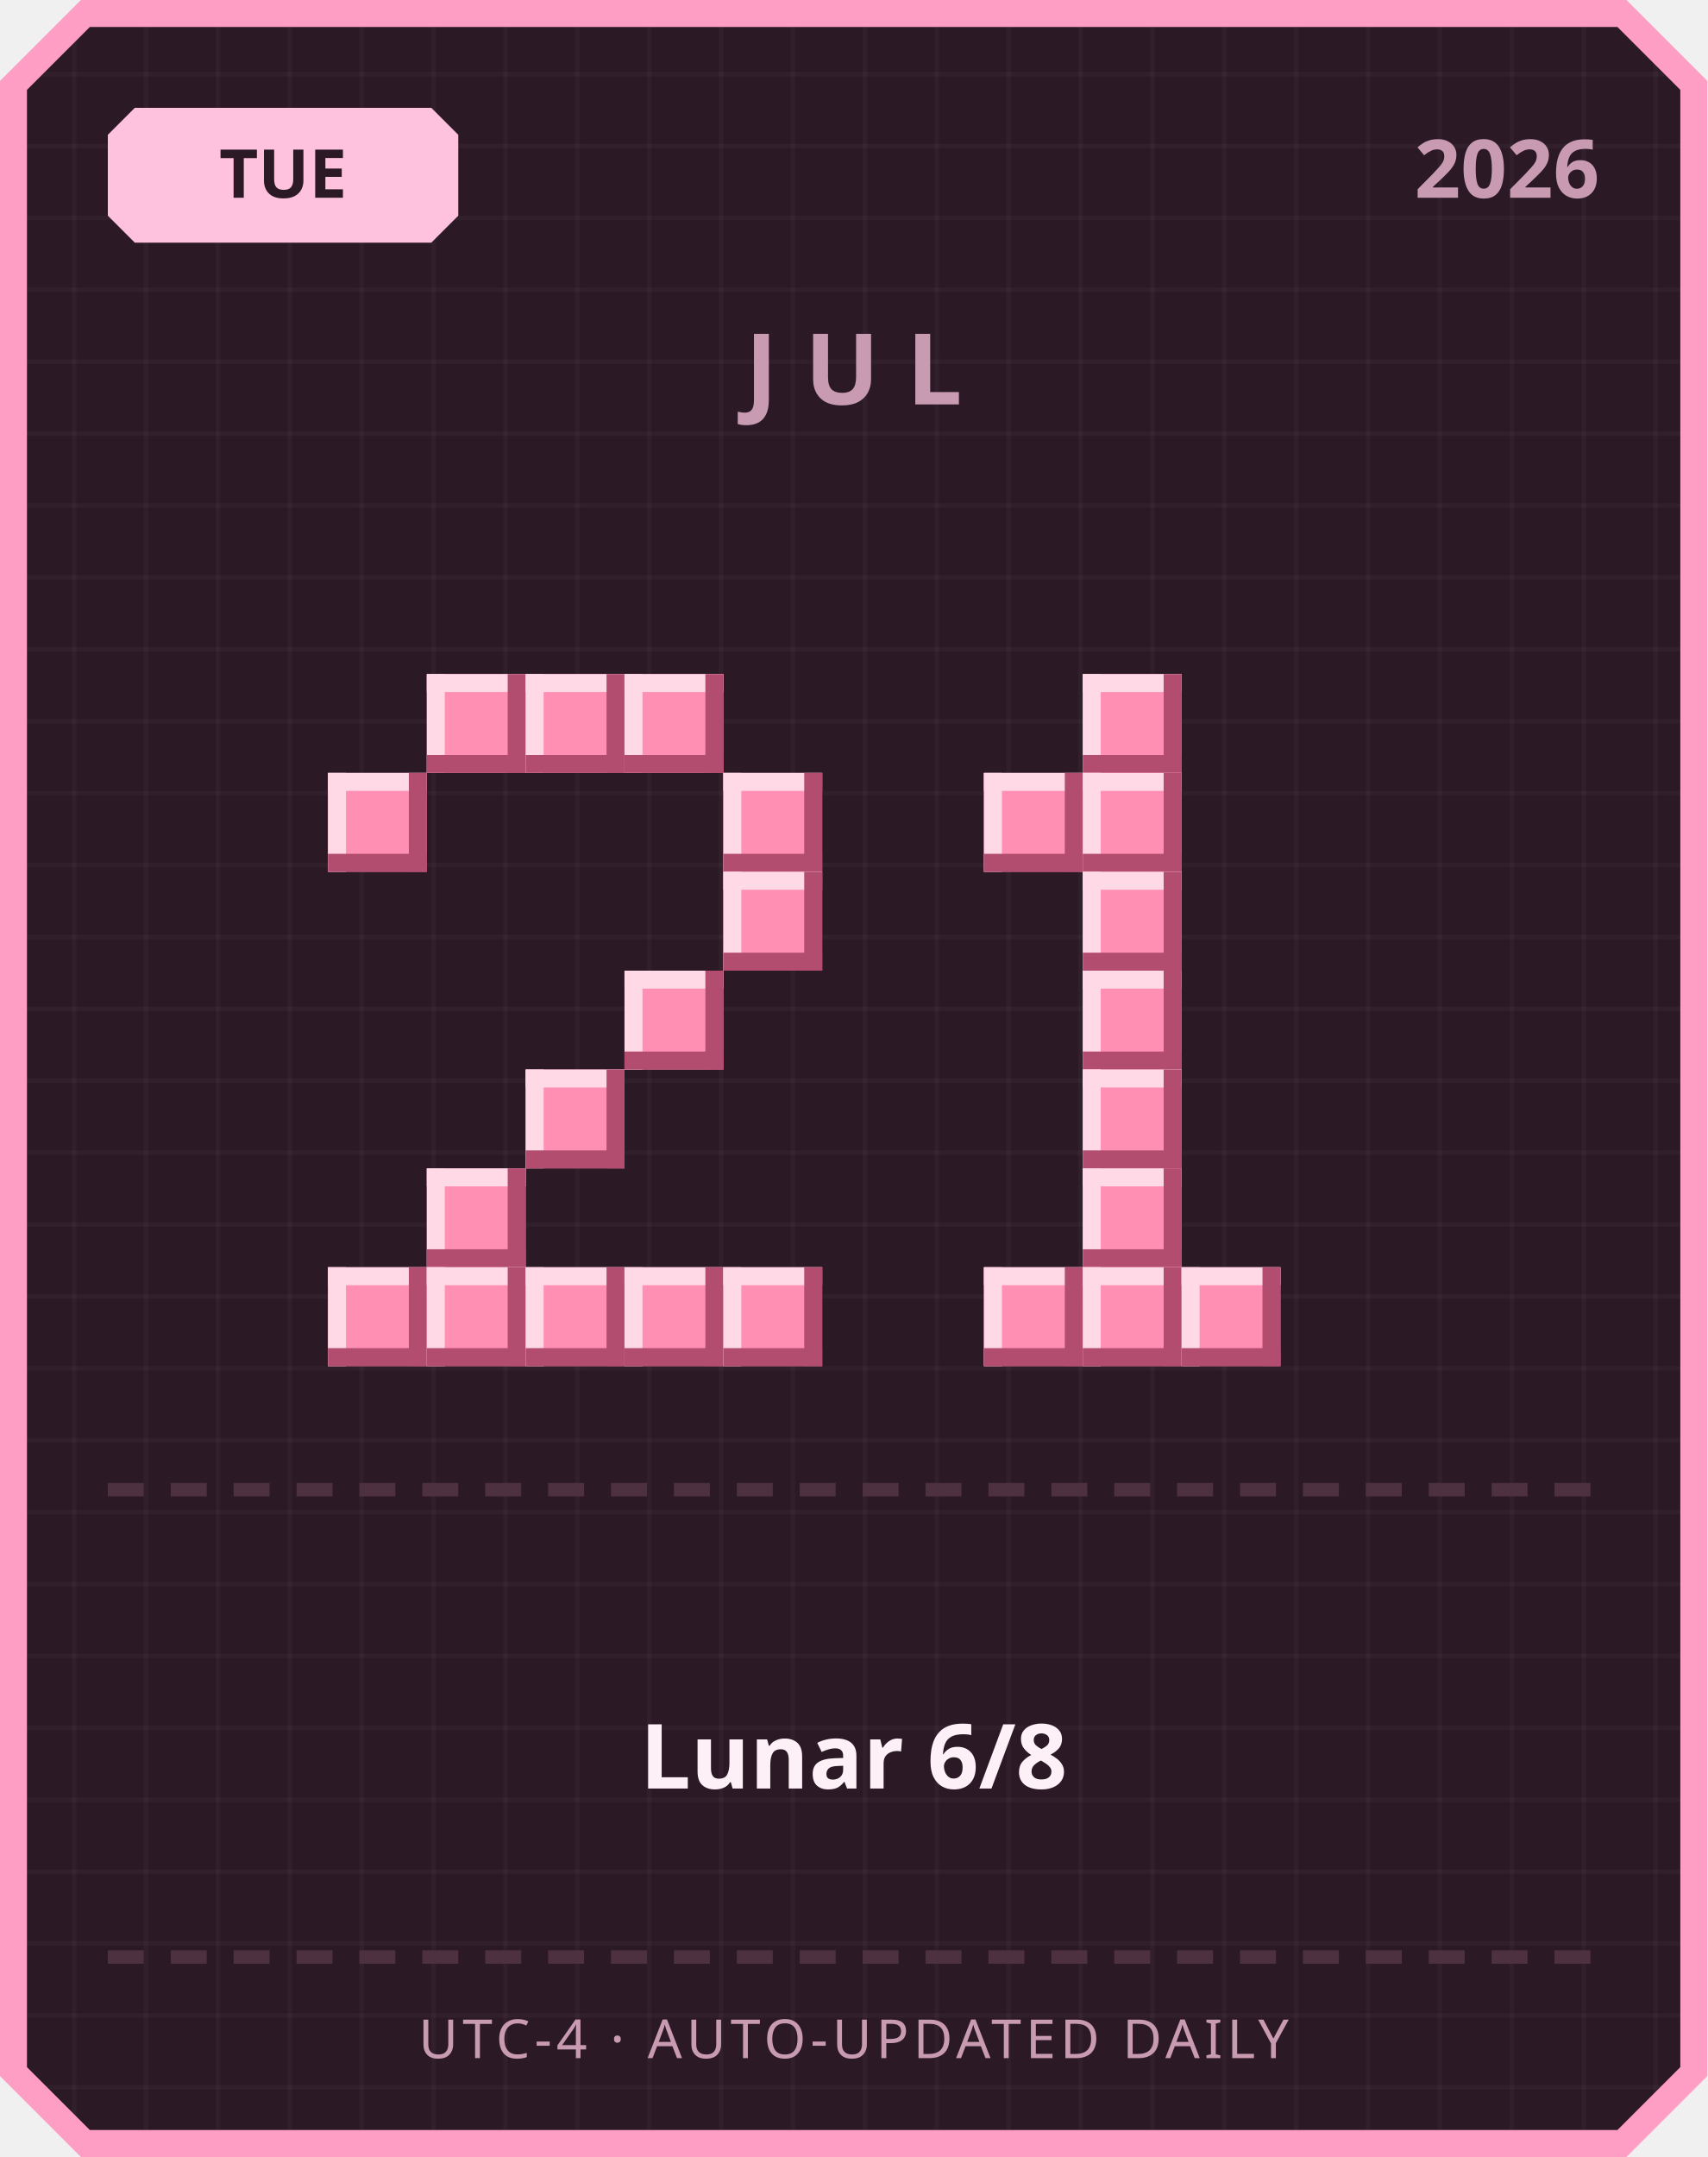
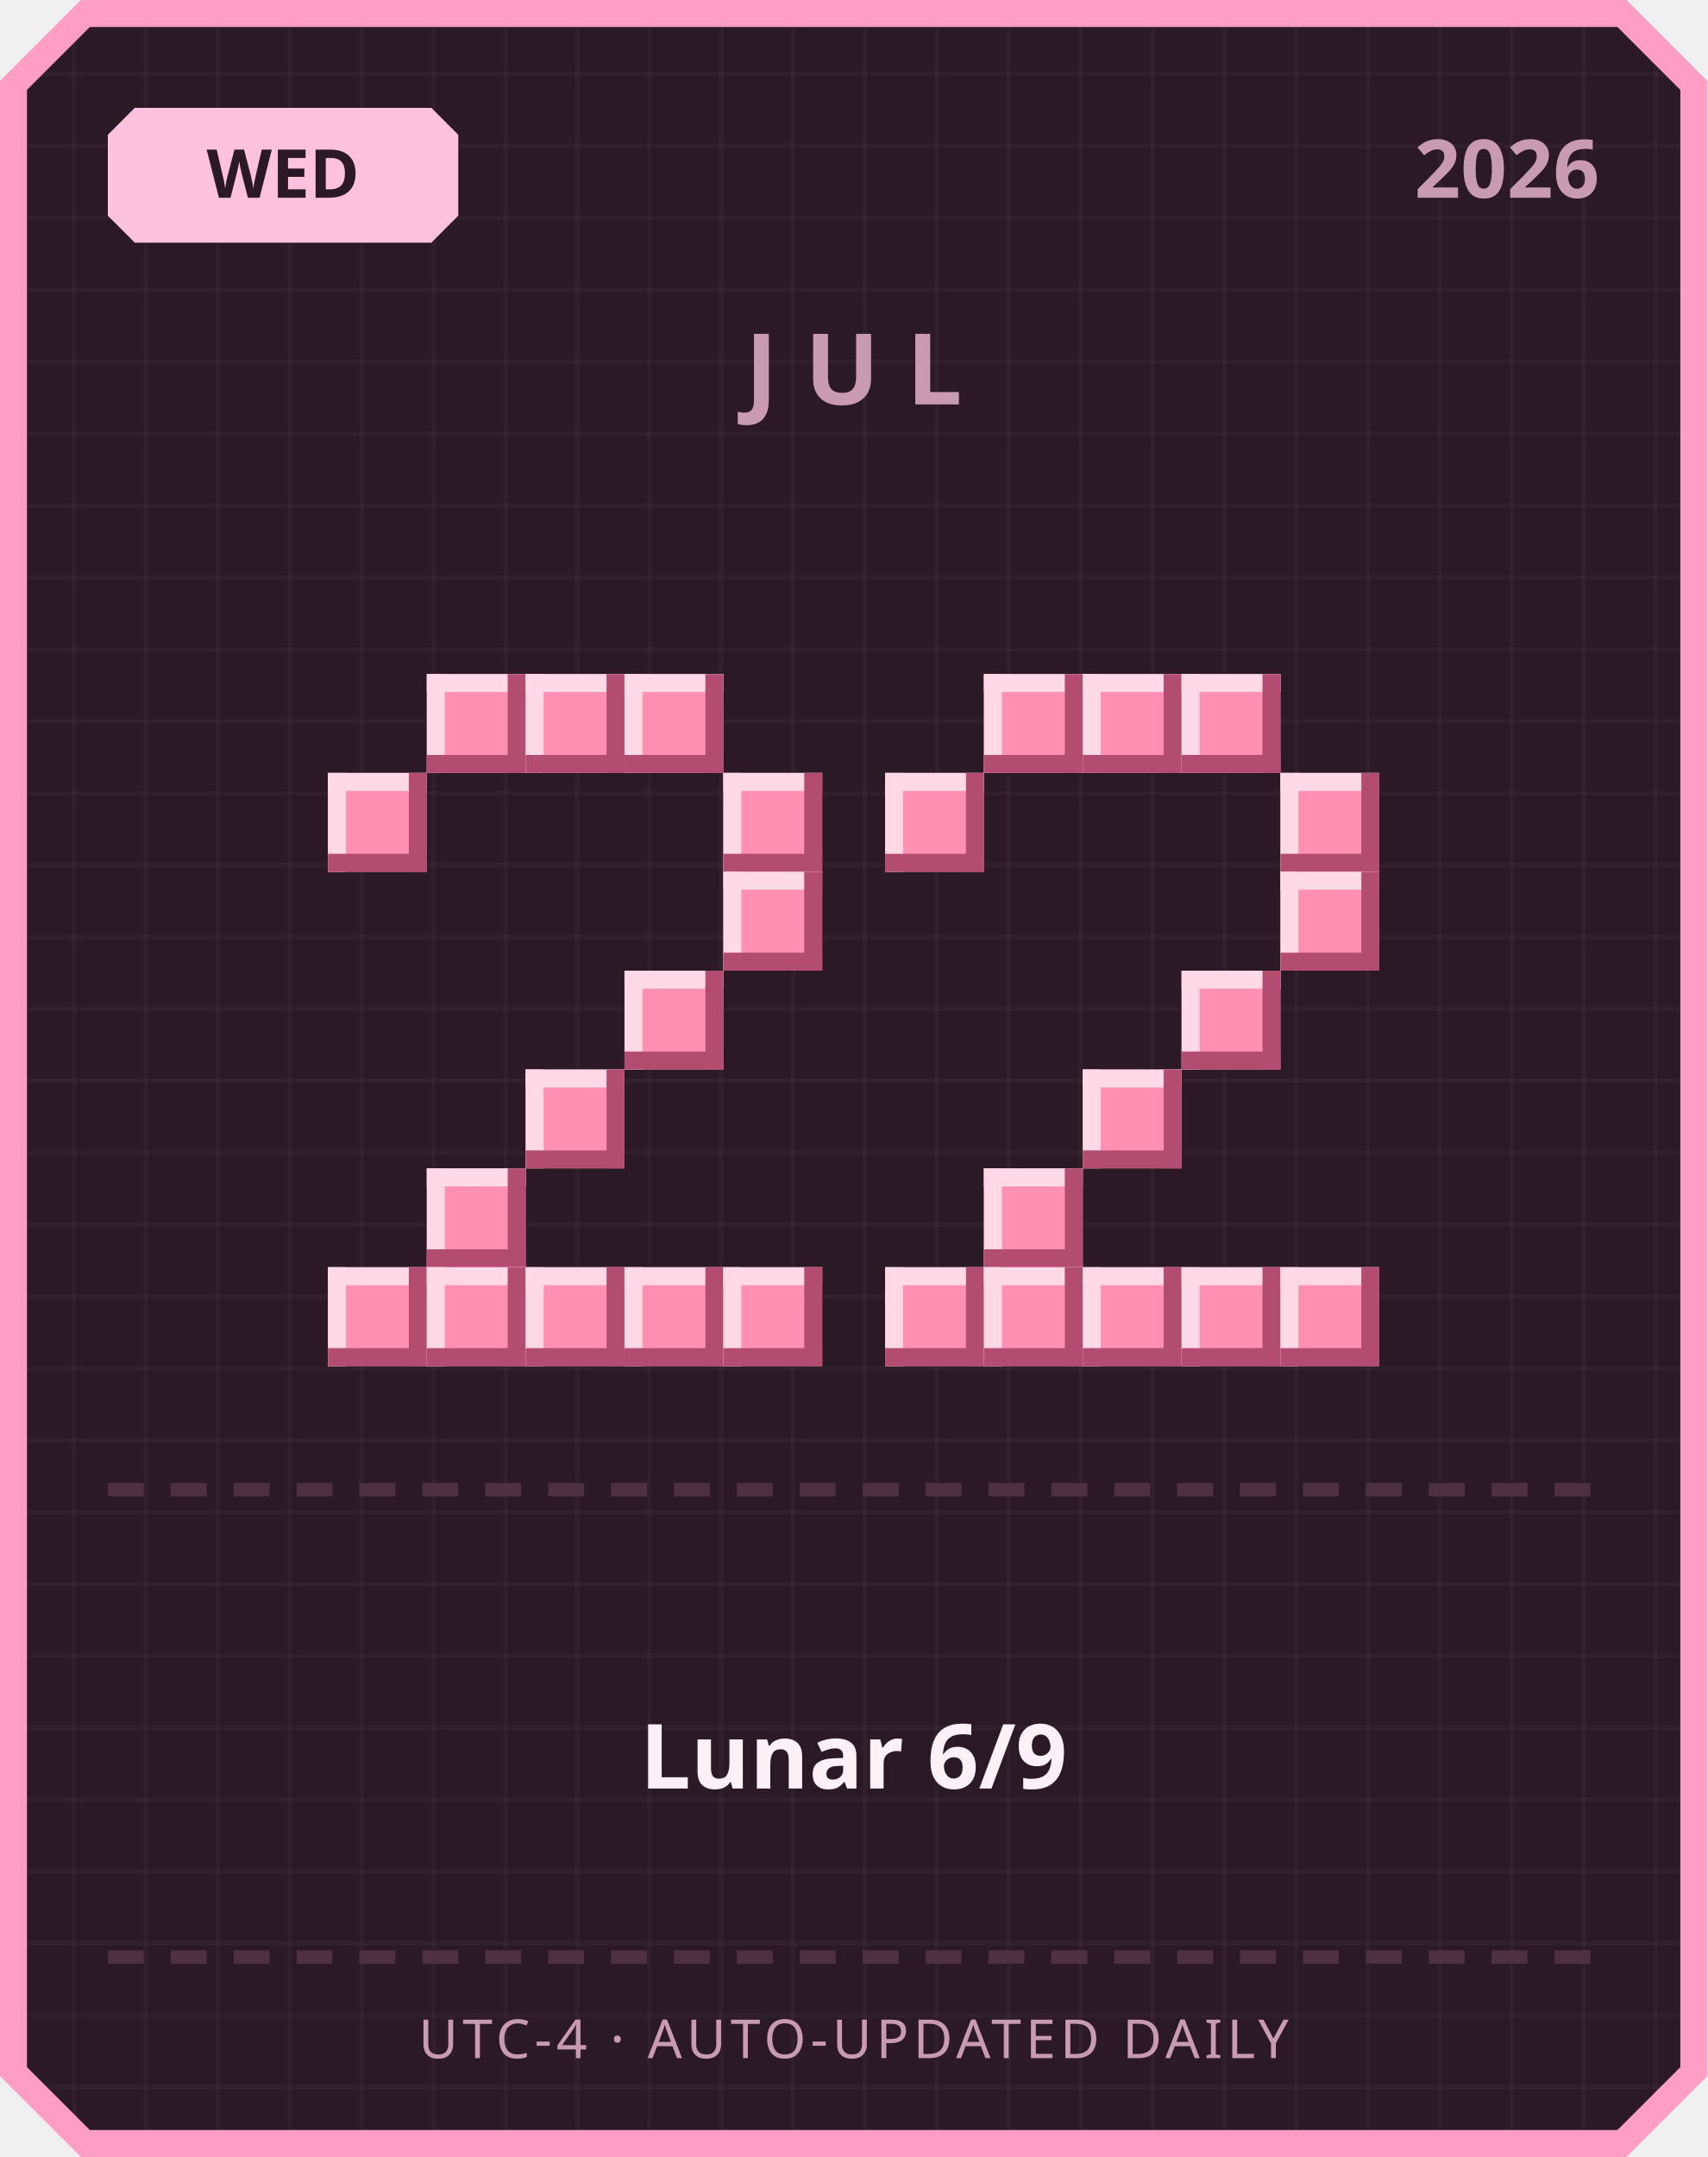
<svg xmlns="http://www.w3.org/2000/svg" width="380" height="480" viewBox="0 0 380 480">
  <defs>
    <pattern id="grid" width="16" height="16" patternUnits="userSpaceOnUse">
      <rect width="16" height="16" fill="#2b1a26" />
      <rect width="1" height="16" fill="#ffffff" opacity="0.03" />
      <rect width="16" height="1" fill="#ffffff" opacity="0.03" />
    </pattern>
  </defs>
  <path d="M 18,0 L 362,0 L 380,18 L 380,462 L 362,480 L 18,480 L 0,462 L 0,18 Z" fill="#ff9ec4" />
  <path d="M 20,6 L 360,6 L 374,20 L 374,460 L 360,474 L 20,474 L 6,460 L 6,20 Z" fill="url(#grid)" />
  <path d="M 30,24 L 96,24 L 102,30 L 102,48 L 96,54 L 30,54 L 24,48 L 24,30 Z" fill="#ffc2de" />
-   <text x="63" y="44" text-anchor="middle" font-family="'Segoe UI', sans-serif" font-size="15" font-weight="700" fill="#2b1a26">TUE</text>
+   <text x="63" y="44" text-anchor="middle" font-family="'Segoe UI', sans-serif" font-size="15" font-weight="700" fill="#2b1a26">WED</text>
  <text x="356" y="44" text-anchor="end" font-family="'Segoe UI', sans-serif" font-size="18" font-weight="700" fill="#c99bb3">2026</text>
  <text x="190" y="90" text-anchor="middle" font-family="'Segoe UI', sans-serif" font-size="22" font-weight="700" letter-spacing="6" fill="#c99bb3">JUL</text>
  <rect x="95" y="150" width="22" height="22" fill="#ff8fb3" />
  <rect x="95" y="150" width="22" height="4" fill="#ffd9e6" />
  <rect x="95" y="150" width="4" height="22" fill="#ffd9e6" />
  <rect x="95" y="168" width="22" height="4" fill="#b34d70" />
  <rect x="113" y="150" width="4" height="22" fill="#b34d70" />
  <rect x="117" y="150" width="22" height="22" fill="#ff8fb3" />
  <rect x="117" y="150" width="22" height="4" fill="#ffd9e6" />
  <rect x="117" y="150" width="4" height="22" fill="#ffd9e6" />
  <rect x="117" y="168" width="22" height="4" fill="#b34d70" />
  <rect x="135" y="150" width="4" height="22" fill="#b34d70" />
  <rect x="139" y="150" width="22" height="22" fill="#ff8fb3" />
  <rect x="139" y="150" width="22" height="4" fill="#ffd9e6" />
  <rect x="139" y="150" width="4" height="22" fill="#ffd9e6" />
  <rect x="139" y="168" width="22" height="4" fill="#b34d70" />
  <rect x="157" y="150" width="4" height="22" fill="#b34d70" />
  <rect x="73" y="172" width="22" height="22" fill="#ff8fb3" />
  <rect x="73" y="172" width="22" height="4" fill="#ffd9e6" />
  <rect x="73" y="172" width="4" height="22" fill="#ffd9e6" />
  <rect x="73" y="190" width="22" height="4" fill="#b34d70" />
  <rect x="91" y="172" width="4" height="22" fill="#b34d70" />
  <rect x="161" y="172" width="22" height="22" fill="#ff8fb3" />
  <rect x="161" y="172" width="22" height="4" fill="#ffd9e6" />
  <rect x="161" y="172" width="4" height="22" fill="#ffd9e6" />
  <rect x="161" y="190" width="22" height="4" fill="#b34d70" />
  <rect x="179" y="172" width="4" height="22" fill="#b34d70" />
  <rect x="161" y="194" width="22" height="22" fill="#ff8fb3" />
  <rect x="161" y="194" width="22" height="4" fill="#ffd9e6" />
  <rect x="161" y="194" width="4" height="22" fill="#ffd9e6" />
  <rect x="161" y="212" width="22" height="4" fill="#b34d70" />
  <rect x="179" y="194" width="4" height="22" fill="#b34d70" />
  <rect x="139" y="216" width="22" height="22" fill="#ff8fb3" />
  <rect x="139" y="216" width="22" height="4" fill="#ffd9e6" />
  <rect x="139" y="216" width="4" height="22" fill="#ffd9e6" />
  <rect x="139" y="234" width="22" height="4" fill="#b34d70" />
  <rect x="157" y="216" width="4" height="22" fill="#b34d70" />
  <rect x="117" y="238" width="22" height="22" fill="#ff8fb3" />
  <rect x="117" y="238" width="22" height="4" fill="#ffd9e6" />
  <rect x="117" y="238" width="4" height="22" fill="#ffd9e6" />
  <rect x="117" y="256" width="22" height="4" fill="#b34d70" />
  <rect x="135" y="238" width="4" height="22" fill="#b34d70" />
  <rect x="95" y="260" width="22" height="22" fill="#ff8fb3" />
  <rect x="95" y="260" width="22" height="4" fill="#ffd9e6" />
  <rect x="95" y="260" width="4" height="22" fill="#ffd9e6" />
  <rect x="95" y="278" width="22" height="4" fill="#b34d70" />
  <rect x="113" y="260" width="4" height="22" fill="#b34d70" />
  <rect x="73" y="282" width="22" height="22" fill="#ff8fb3" />
  <rect x="73" y="282" width="22" height="4" fill="#ffd9e6" />
  <rect x="73" y="282" width="4" height="22" fill="#ffd9e6" />
  <rect x="73" y="300" width="22" height="4" fill="#b34d70" />
  <rect x="91" y="282" width="4" height="22" fill="#b34d70" />
  <rect x="95" y="282" width="22" height="22" fill="#ff8fb3" />
  <rect x="95" y="282" width="22" height="4" fill="#ffd9e6" />
  <rect x="95" y="282" width="4" height="22" fill="#ffd9e6" />
  <rect x="95" y="300" width="22" height="4" fill="#b34d70" />
  <rect x="113" y="282" width="4" height="22" fill="#b34d70" />
  <rect x="117" y="282" width="22" height="22" fill="#ff8fb3" />
  <rect x="117" y="282" width="22" height="4" fill="#ffd9e6" />
  <rect x="117" y="282" width="4" height="22" fill="#ffd9e6" />
  <rect x="117" y="300" width="22" height="4" fill="#b34d70" />
  <rect x="135" y="282" width="4" height="22" fill="#b34d70" />
  <rect x="139" y="282" width="22" height="22" fill="#ff8fb3" />
  <rect x="139" y="282" width="22" height="4" fill="#ffd9e6" />
  <rect x="139" y="282" width="4" height="22" fill="#ffd9e6" />
  <rect x="139" y="300" width="22" height="4" fill="#b34d70" />
  <rect x="157" y="282" width="4" height="22" fill="#b34d70" />
  <rect x="161" y="282" width="22" height="22" fill="#ff8fb3" />
  <rect x="161" y="282" width="22" height="4" fill="#ffd9e6" />
  <rect x="161" y="282" width="4" height="22" fill="#ffd9e6" />
  <rect x="161" y="300" width="22" height="4" fill="#b34d70" />
  <rect x="179" y="282" width="4" height="22" fill="#b34d70" />
+   <rect x="219" y="150" width="22" height="22" fill="#ff8fb3" />
+   <rect x="219" y="150" width="22" height="4" fill="#ffd9e6" />
+   <rect x="219" y="150" width="4" height="22" fill="#ffd9e6" />
+   <rect x="219" y="168" width="22" height="4" fill="#b34d70" />
+   <rect x="237" y="150" width="4" height="22" fill="#b34d70" />
  <rect x="241" y="150" width="22" height="22" fill="#ff8fb3" />
  <rect x="241" y="150" width="22" height="4" fill="#ffd9e6" />
  <rect x="241" y="150" width="4" height="22" fill="#ffd9e6" />
  <rect x="241" y="168" width="22" height="4" fill="#b34d70" />
  <rect x="259" y="150" width="4" height="22" fill="#b34d70" />
-   <rect x="219" y="172" width="22" height="22" fill="#ff8fb3" />
-   <rect x="219" y="172" width="22" height="4" fill="#ffd9e6" />
-   <rect x="219" y="172" width="4" height="22" fill="#ffd9e6" />
-   <rect x="219" y="190" width="22" height="4" fill="#b34d70" />
-   <rect x="237" y="172" width="4" height="22" fill="#b34d70" />
-   <rect x="241" y="172" width="22" height="22" fill="#ff8fb3" />
-   <rect x="241" y="172" width="22" height="4" fill="#ffd9e6" />
-   <rect x="241" y="172" width="4" height="22" fill="#ffd9e6" />
-   <rect x="241" y="190" width="22" height="4" fill="#b34d70" />
-   <rect x="259" y="172" width="4" height="22" fill="#b34d70" />
-   <rect x="241" y="194" width="22" height="22" fill="#ff8fb3" />
-   <rect x="241" y="194" width="22" height="4" fill="#ffd9e6" />
-   <rect x="241" y="194" width="4" height="22" fill="#ffd9e6" />
-   <rect x="241" y="212" width="22" height="4" fill="#b34d70" />
-   <rect x="259" y="194" width="4" height="22" fill="#b34d70" />
-   <rect x="241" y="216" width="22" height="22" fill="#ff8fb3" />
-   <rect x="241" y="216" width="22" height="4" fill="#ffd9e6" />
-   <rect x="241" y="216" width="4" height="22" fill="#ffd9e6" />
-   <rect x="241" y="234" width="22" height="4" fill="#b34d70" />
-   <rect x="259" y="216" width="4" height="22" fill="#b34d70" />
+   <rect x="263" y="150" width="22" height="22" fill="#ff8fb3" />
+   <rect x="263" y="150" width="22" height="4" fill="#ffd9e6" />
+   <rect x="263" y="150" width="4" height="22" fill="#ffd9e6" />
+   <rect x="263" y="168" width="22" height="4" fill="#b34d70" />
+   <rect x="281" y="150" width="4" height="22" fill="#b34d70" />
+   <rect x="197" y="172" width="22" height="22" fill="#ff8fb3" />
+   <rect x="197" y="172" width="22" height="4" fill="#ffd9e6" />
+   <rect x="197" y="172" width="4" height="22" fill="#ffd9e6" />
+   <rect x="197" y="190" width="22" height="4" fill="#b34d70" />
+   <rect x="215" y="172" width="4" height="22" fill="#b34d70" />
+   <rect x="285" y="172" width="22" height="22" fill="#ff8fb3" />
+   <rect x="285" y="172" width="22" height="4" fill="#ffd9e6" />
+   <rect x="285" y="172" width="4" height="22" fill="#ffd9e6" />
+   <rect x="285" y="190" width="22" height="4" fill="#b34d70" />
+   <rect x="303" y="172" width="4" height="22" fill="#b34d70" />
+   <rect x="285" y="194" width="22" height="22" fill="#ff8fb3" />
+   <rect x="285" y="194" width="22" height="4" fill="#ffd9e6" />
+   <rect x="285" y="194" width="4" height="22" fill="#ffd9e6" />
+   <rect x="285" y="212" width="22" height="4" fill="#b34d70" />
+   <rect x="303" y="194" width="4" height="22" fill="#b34d70" />
+   <rect x="263" y="216" width="22" height="22" fill="#ff8fb3" />
+   <rect x="263" y="216" width="22" height="4" fill="#ffd9e6" />
+   <rect x="263" y="216" width="4" height="22" fill="#ffd9e6" />
+   <rect x="263" y="234" width="22" height="4" fill="#b34d70" />
+   <rect x="281" y="216" width="4" height="22" fill="#b34d70" />
  <rect x="241" y="238" width="22" height="22" fill="#ff8fb3" />
  <rect x="241" y="238" width="22" height="4" fill="#ffd9e6" />
  <rect x="241" y="238" width="4" height="22" fill="#ffd9e6" />
  <rect x="241" y="256" width="22" height="4" fill="#b34d70" />
  <rect x="259" y="238" width="4" height="22" fill="#b34d70" />
-   <rect x="241" y="260" width="22" height="22" fill="#ff8fb3" />
-   <rect x="241" y="260" width="22" height="4" fill="#ffd9e6" />
-   <rect x="241" y="260" width="4" height="22" fill="#ffd9e6" />
-   <rect x="241" y="278" width="22" height="4" fill="#b34d70" />
-   <rect x="259" y="260" width="4" height="22" fill="#b34d70" />
+   <rect x="219" y="260" width="22" height="22" fill="#ff8fb3" />
+   <rect x="219" y="260" width="22" height="4" fill="#ffd9e6" />
+   <rect x="219" y="260" width="4" height="22" fill="#ffd9e6" />
+   <rect x="219" y="278" width="22" height="4" fill="#b34d70" />
+   <rect x="237" y="260" width="4" height="22" fill="#b34d70" />
+   <rect x="197" y="282" width="22" height="22" fill="#ff8fb3" />
+   <rect x="197" y="282" width="22" height="4" fill="#ffd9e6" />
+   <rect x="197" y="282" width="4" height="22" fill="#ffd9e6" />
+   <rect x="197" y="300" width="22" height="4" fill="#b34d70" />
+   <rect x="215" y="282" width="4" height="22" fill="#b34d70" />
  <rect x="219" y="282" width="22" height="22" fill="#ff8fb3" />
  <rect x="219" y="282" width="22" height="4" fill="#ffd9e6" />
  <rect x="219" y="282" width="4" height="22" fill="#ffd9e6" />
  <rect x="219" y="300" width="22" height="4" fill="#b34d70" />
  <rect x="237" y="282" width="4" height="22" fill="#b34d70" />
  <rect x="241" y="282" width="22" height="22" fill="#ff8fb3" />
  <rect x="241" y="282" width="22" height="4" fill="#ffd9e6" />
  <rect x="241" y="282" width="4" height="22" fill="#ffd9e6" />
  <rect x="241" y="300" width="22" height="4" fill="#b34d70" />
  <rect x="259" y="282" width="4" height="22" fill="#b34d70" />
  <rect x="263" y="282" width="22" height="22" fill="#ff8fb3" />
  <rect x="263" y="282" width="22" height="4" fill="#ffd9e6" />
  <rect x="263" y="282" width="4" height="22" fill="#ffd9e6" />
  <rect x="263" y="300" width="22" height="4" fill="#b34d70" />
  <rect x="281" y="282" width="4" height="22" fill="#b34d70" />
+   <rect x="285" y="282" width="22" height="22" fill="#ff8fb3" />
+   <rect x="285" y="282" width="22" height="4" fill="#ffd9e6" />
+   <rect x="285" y="282" width="4" height="22" fill="#ffd9e6" />
+   <rect x="285" y="300" width="22" height="4" fill="#b34d70" />
+   <rect x="303" y="282" width="4" height="22" fill="#b34d70" />
  <rect x="24" y="330" width="8" height="3" fill="#4d3140" />
  <rect x="38" y="330" width="8" height="3" fill="#4d3140" />
  <rect x="52" y="330" width="8" height="3" fill="#4d3140" />
  <rect x="66" y="330" width="8" height="3" fill="#4d3140" />
  <rect x="80" y="330" width="8" height="3" fill="#4d3140" />
  <rect x="94" y="330" width="8" height="3" fill="#4d3140" />
  <rect x="108" y="330" width="8" height="3" fill="#4d3140" />
  <rect x="122" y="330" width="8" height="3" fill="#4d3140" />
  <rect x="136" y="330" width="8" height="3" fill="#4d3140" />
  <rect x="150" y="330" width="8" height="3" fill="#4d3140" />
  <rect x="164" y="330" width="8" height="3" fill="#4d3140" />
  <rect x="178" y="330" width="8" height="3" fill="#4d3140" />
  <rect x="192" y="330" width="8" height="3" fill="#4d3140" />
  <rect x="206" y="330" width="8" height="3" fill="#4d3140" />
  <rect x="220" y="330" width="8" height="3" fill="#4d3140" />
  <rect x="234" y="330" width="8" height="3" fill="#4d3140" />
  <rect x="248" y="330" width="8" height="3" fill="#4d3140" />
  <rect x="262" y="330" width="8" height="3" fill="#4d3140" />
  <rect x="276" y="330" width="8" height="3" fill="#4d3140" />
  <rect x="290" y="330" width="8" height="3" fill="#4d3140" />
  <rect x="304" y="330" width="8" height="3" fill="#4d3140" />
  <rect x="318" y="330" width="8" height="3" fill="#4d3140" />
  <rect x="332" y="330" width="8" height="3" fill="#4d3140" />
  <rect x="346" y="330" width="8" height="3" fill="#4d3140" />
-   <text x="190" y="398" text-anchor="middle" font-family="'Segoe UI', 'Microsoft JhengHei', sans-serif" font-size="20" font-weight="700" fill="#fdf0f6">Lunar 6/8</text>
+   <text x="190" y="398" text-anchor="middle" font-family="'Segoe UI', 'Microsoft JhengHei', sans-serif" font-size="20" font-weight="700" fill="#fdf0f6">Lunar 6/9</text>
  <rect x="24" y="434" width="8" height="3" fill="#4d3140" />
  <rect x="38" y="434" width="8" height="3" fill="#4d3140" />
  <rect x="52" y="434" width="8" height="3" fill="#4d3140" />
  <rect x="66" y="434" width="8" height="3" fill="#4d3140" />
  <rect x="80" y="434" width="8" height="3" fill="#4d3140" />
  <rect x="94" y="434" width="8" height="3" fill="#4d3140" />
  <rect x="108" y="434" width="8" height="3" fill="#4d3140" />
  <rect x="122" y="434" width="8" height="3" fill="#4d3140" />
  <rect x="136" y="434" width="8" height="3" fill="#4d3140" />
  <rect x="150" y="434" width="8" height="3" fill="#4d3140" />
  <rect x="164" y="434" width="8" height="3" fill="#4d3140" />
  <rect x="178" y="434" width="8" height="3" fill="#4d3140" />
  <rect x="192" y="434" width="8" height="3" fill="#4d3140" />
  <rect x="206" y="434" width="8" height="3" fill="#4d3140" />
  <rect x="220" y="434" width="8" height="3" fill="#4d3140" />
  <rect x="234" y="434" width="8" height="3" fill="#4d3140" />
  <rect x="248" y="434" width="8" height="3" fill="#4d3140" />
  <rect x="262" y="434" width="8" height="3" fill="#4d3140" />
  <rect x="276" y="434" width="8" height="3" fill="#4d3140" />
  <rect x="290" y="434" width="8" height="3" fill="#4d3140" />
  <rect x="304" y="434" width="8" height="3" fill="#4d3140" />
  <rect x="318" y="434" width="8" height="3" fill="#4d3140" />
  <rect x="332" y="434" width="8" height="3" fill="#4d3140" />
  <rect x="346" y="434" width="8" height="3" fill="#4d3140" />
  <text x="190" y="458" text-anchor="middle" font-family="'Segoe UI', sans-serif" font-size="12" letter-spacing="1" fill="#c99bb3">UTC-4 · AUTO-UPDATED DAILY</text>
</svg>
